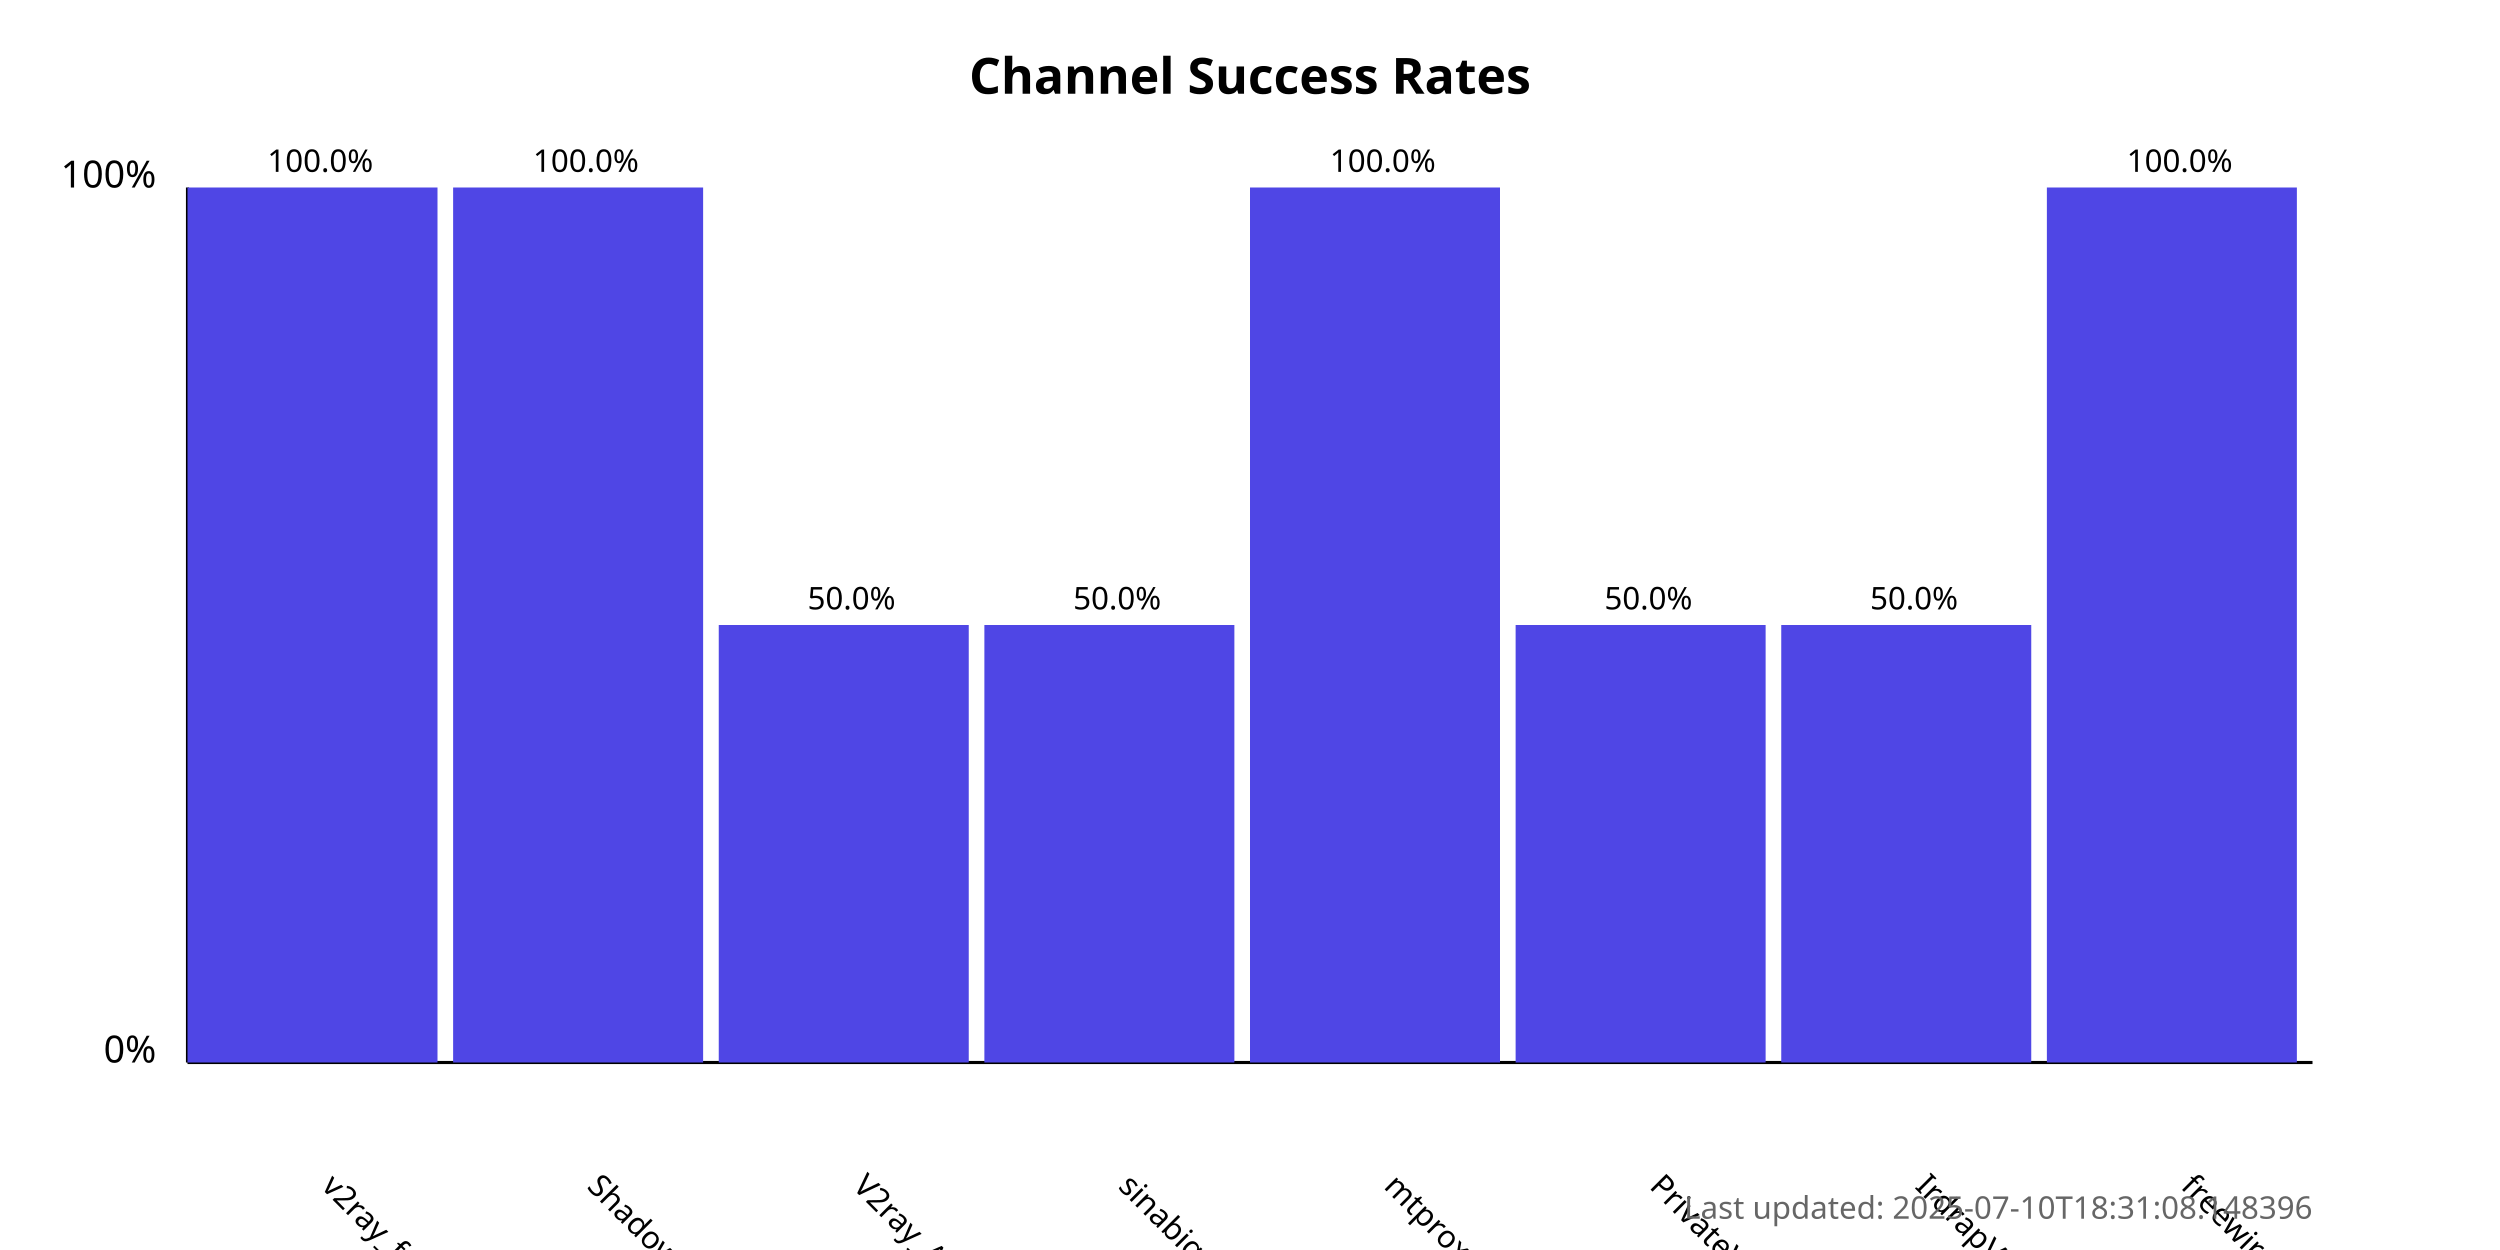
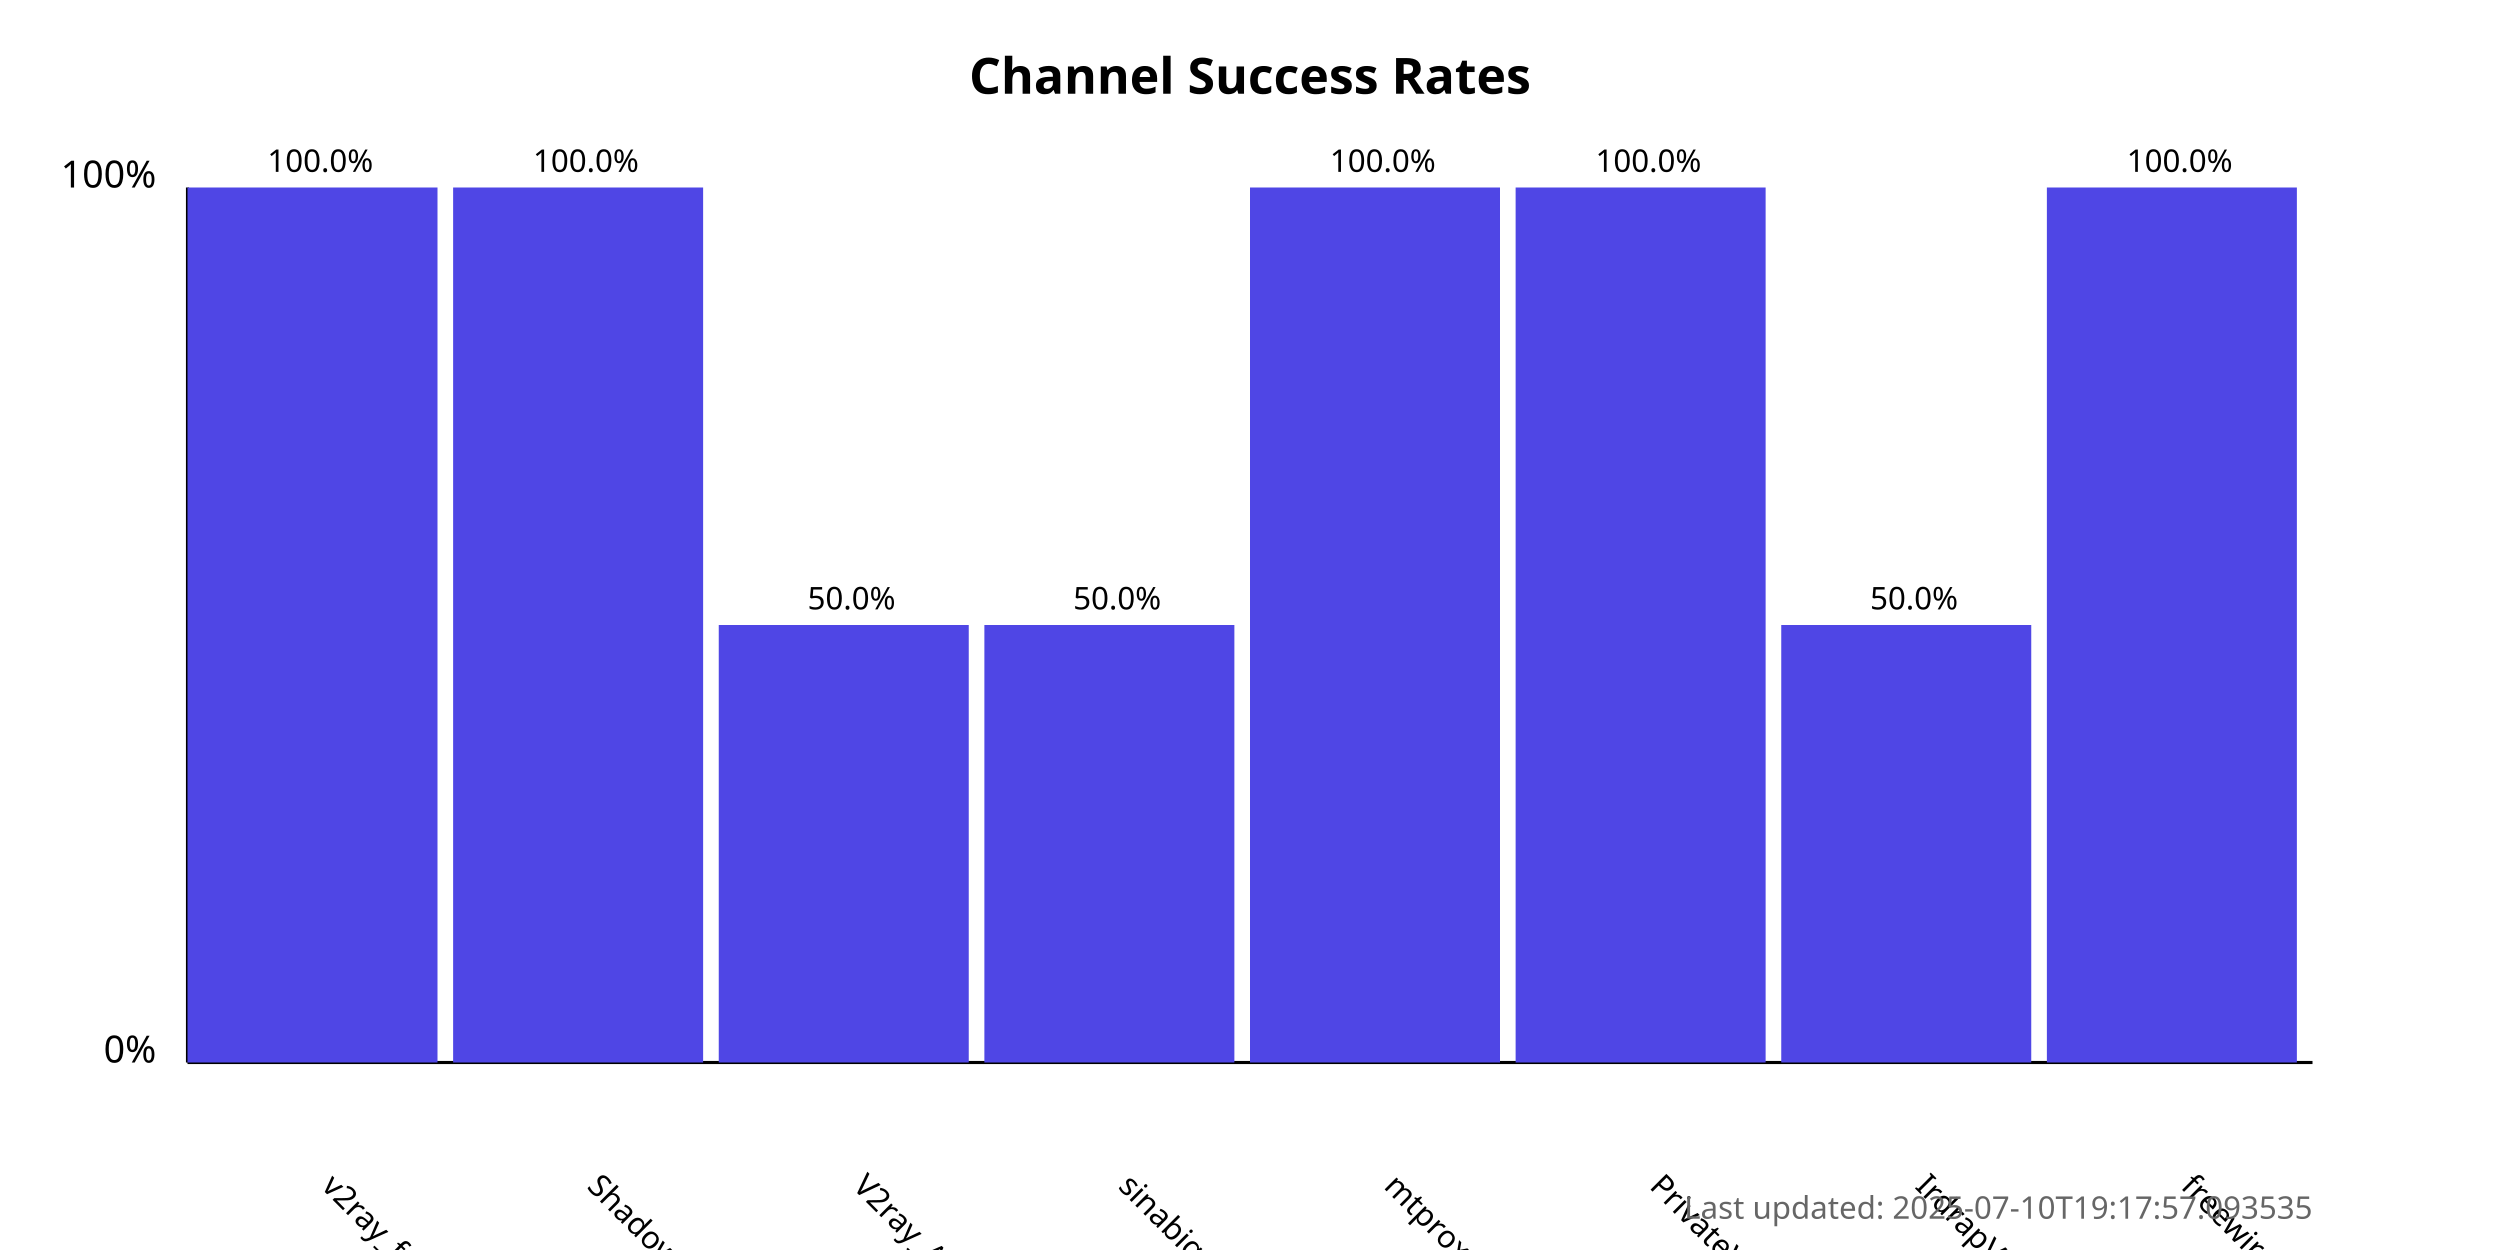
<svg xmlns="http://www.w3.org/2000/svg" width="800" height="400">
  <style>
            .chart-title { font: bold 16px sans-serif; }
            .axis-label { font: 12px sans-serif; }
            .tick-label { font: 10px sans-serif; }
            .bar { fill: #4f46e5; }
            .bar:hover { fill: #6366f1; }
            .timestamp { font: 10px sans-serif; fill: #666; }
        </style>
  <text x="400.0" y="30" text-anchor="middle" class="chart-title">
            Channel Success Rates
        </text>
  <line x1="60" y1="340" x2="60" y2="60" stroke="black" stroke-width="1" />
  <line x1="60" y1="340" x2="740" y2="340" stroke="black" stroke-width="1" />
  <text x="50" y="340" text-anchor="end" class="axis-label">0%</text>
  <text x="50" y="60" text-anchor="end" class="axis-label">100%</text>
  <g>
    <rect x="60" y="60.0" width="80.0" height="280.0" class="bar" />
    <text x="102.5" y="380" transform="rotate(45, 102.5, 380)" text-anchor="start" class="tick-label">
                v2ray_free_conf
            </text>
    <text x="102.5" y="55.0" text-anchor="middle" class="tick-label">
                100.0%
            </text>
  </g>
  <g>
    <rect x="145.0" y="60.0" width="80.0" height="280.0" class="bar" />
    <text x="187.5" y="380" transform="rotate(45, 187.5, 380)" text-anchor="start" class="tick-label">
                ShadowProxy66
            </text>
    <text x="187.5" y="55.0" text-anchor="middle" class="tick-label">
                100.0%
            </text>
  </g>
  <g>
    <rect x="230.0" y="200.0" width="80.0" height="140.0" class="bar" />
    <text x="272.5" y="380" transform="rotate(45, 272.5, 380)" text-anchor="start" class="tick-label">
                V2ray_Alpha
            </text>
    <text x="272.5" y="195.0" text-anchor="middle" class="tick-label">
                50.0%
            </text>
  </g>
  <g>
    <rect x="315.0" y="200.0" width="80.0" height="140.0" class="bar" />
    <text x="357.5" y="380" transform="rotate(45, 357.5, 380)" text-anchor="start" class="tick-label">
                sinabigo
            </text>
    <text x="357.5" y="195.0" text-anchor="middle" class="tick-label">
                50.0%
            </text>
  </g>
  <g>
    <rect x="400.0" y="60.0" width="80.0" height="280.0" class="bar" />
    <text x="442.5" y="380" transform="rotate(45, 442.5, 380)" text-anchor="start" class="tick-label">
                mtproxy_lists
            </text>
    <text x="442.5" y="55.0" text-anchor="middle" class="tick-label">
                100.0%
            </text>
  </g>
  <g>
-     <rect x="485.0" y="200.0" width="80.0" height="140.0" class="bar" />
+     <rect x="485.0" y="60.0" width="80.0" height="280.0" class="bar" />
    <text x="527.5" y="380" transform="rotate(45, 527.5, 380)" text-anchor="start" class="tick-label">
                PrivateVPNs
            </text>
-     <text x="527.5" y="195.0" text-anchor="middle" class="tick-label">
-                 50.0%
+     <text x="527.5" y="55.0" text-anchor="middle" class="tick-label">
+                 100.0%
            </text>
  </g>
  <g>
    <rect x="570.0" y="200.0" width="80.0" height="140.0" class="bar" />
    <text x="612.5" y="380" transform="rotate(45, 612.5, 380)" text-anchor="start" class="tick-label">
                IrdrapVPNnews
            </text>
    <text x="612.5" y="195.0" text-anchor="middle" class="tick-label">
                50.0%
            </text>
  </g>
  <g>
    <rect x="655.0" y="60.0" width="80.0" height="280.0" class="bar" />
    <text x="697.5" y="380" transform="rotate(45, 697.5, 380)" text-anchor="start" class="tick-label">
                freewireguard
            </text>
    <text x="697.5" y="55.0" text-anchor="middle" class="tick-label">
                100.0%
            </text>
  </g>
  <text x="740" y="390" text-anchor="end" class="timestamp">
-             Last updated: 2025-07-10T18:31:08.148396
+             Last updated: 2025-07-10T19:17:57.093535
        </text>
</svg>
